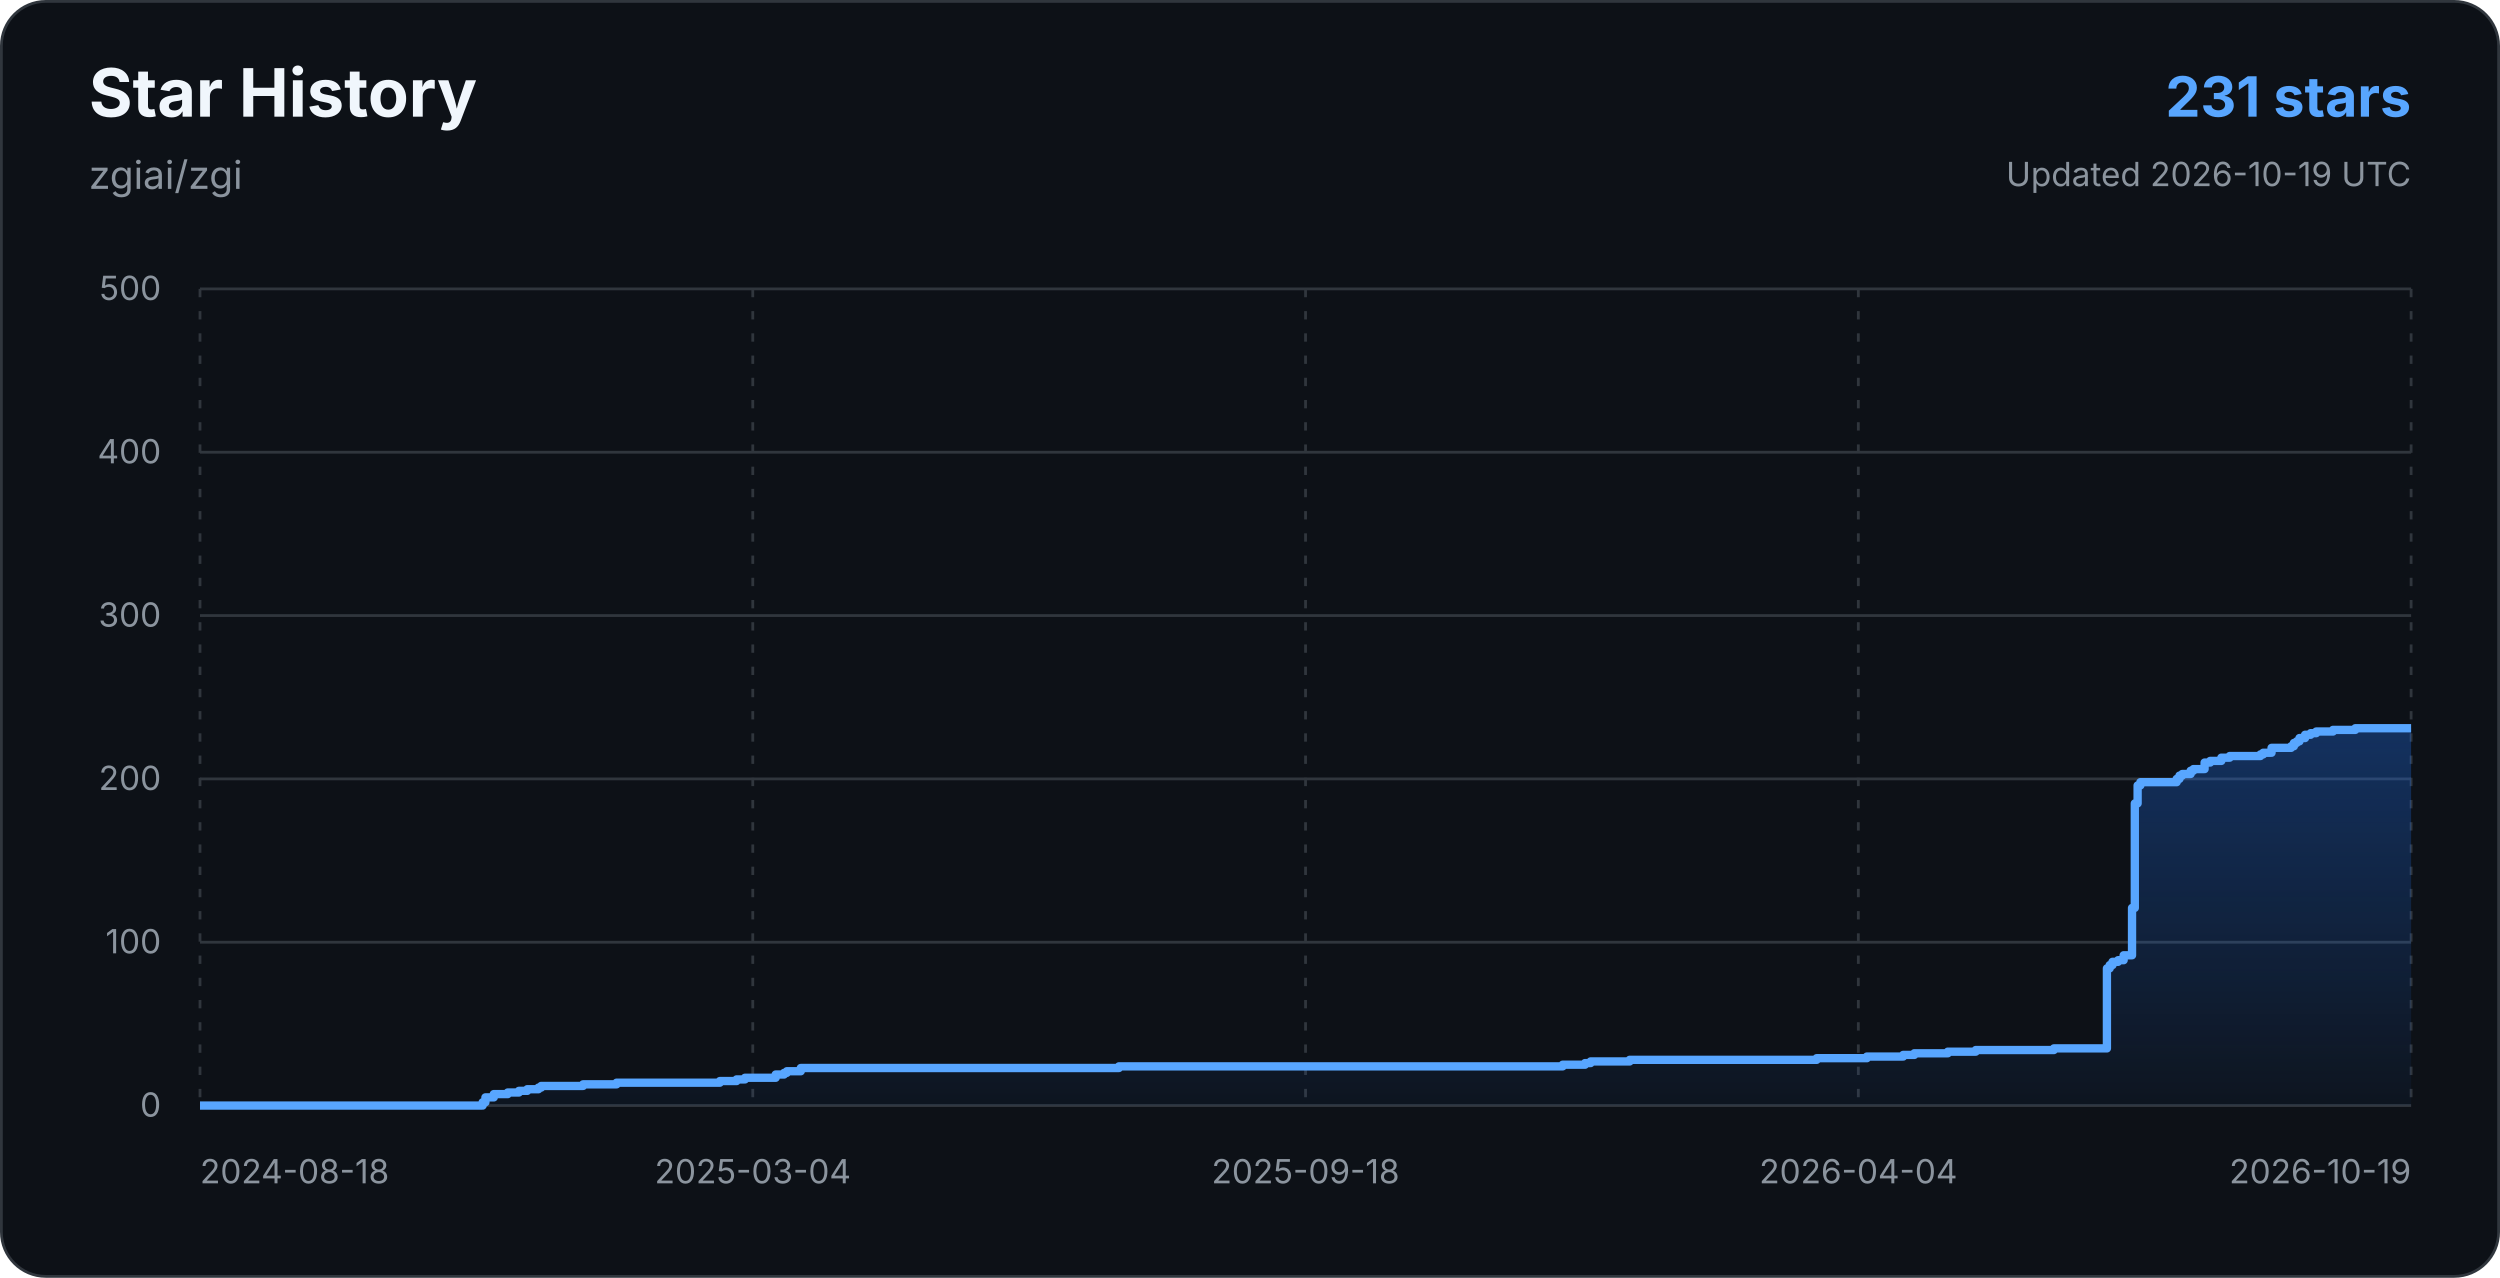
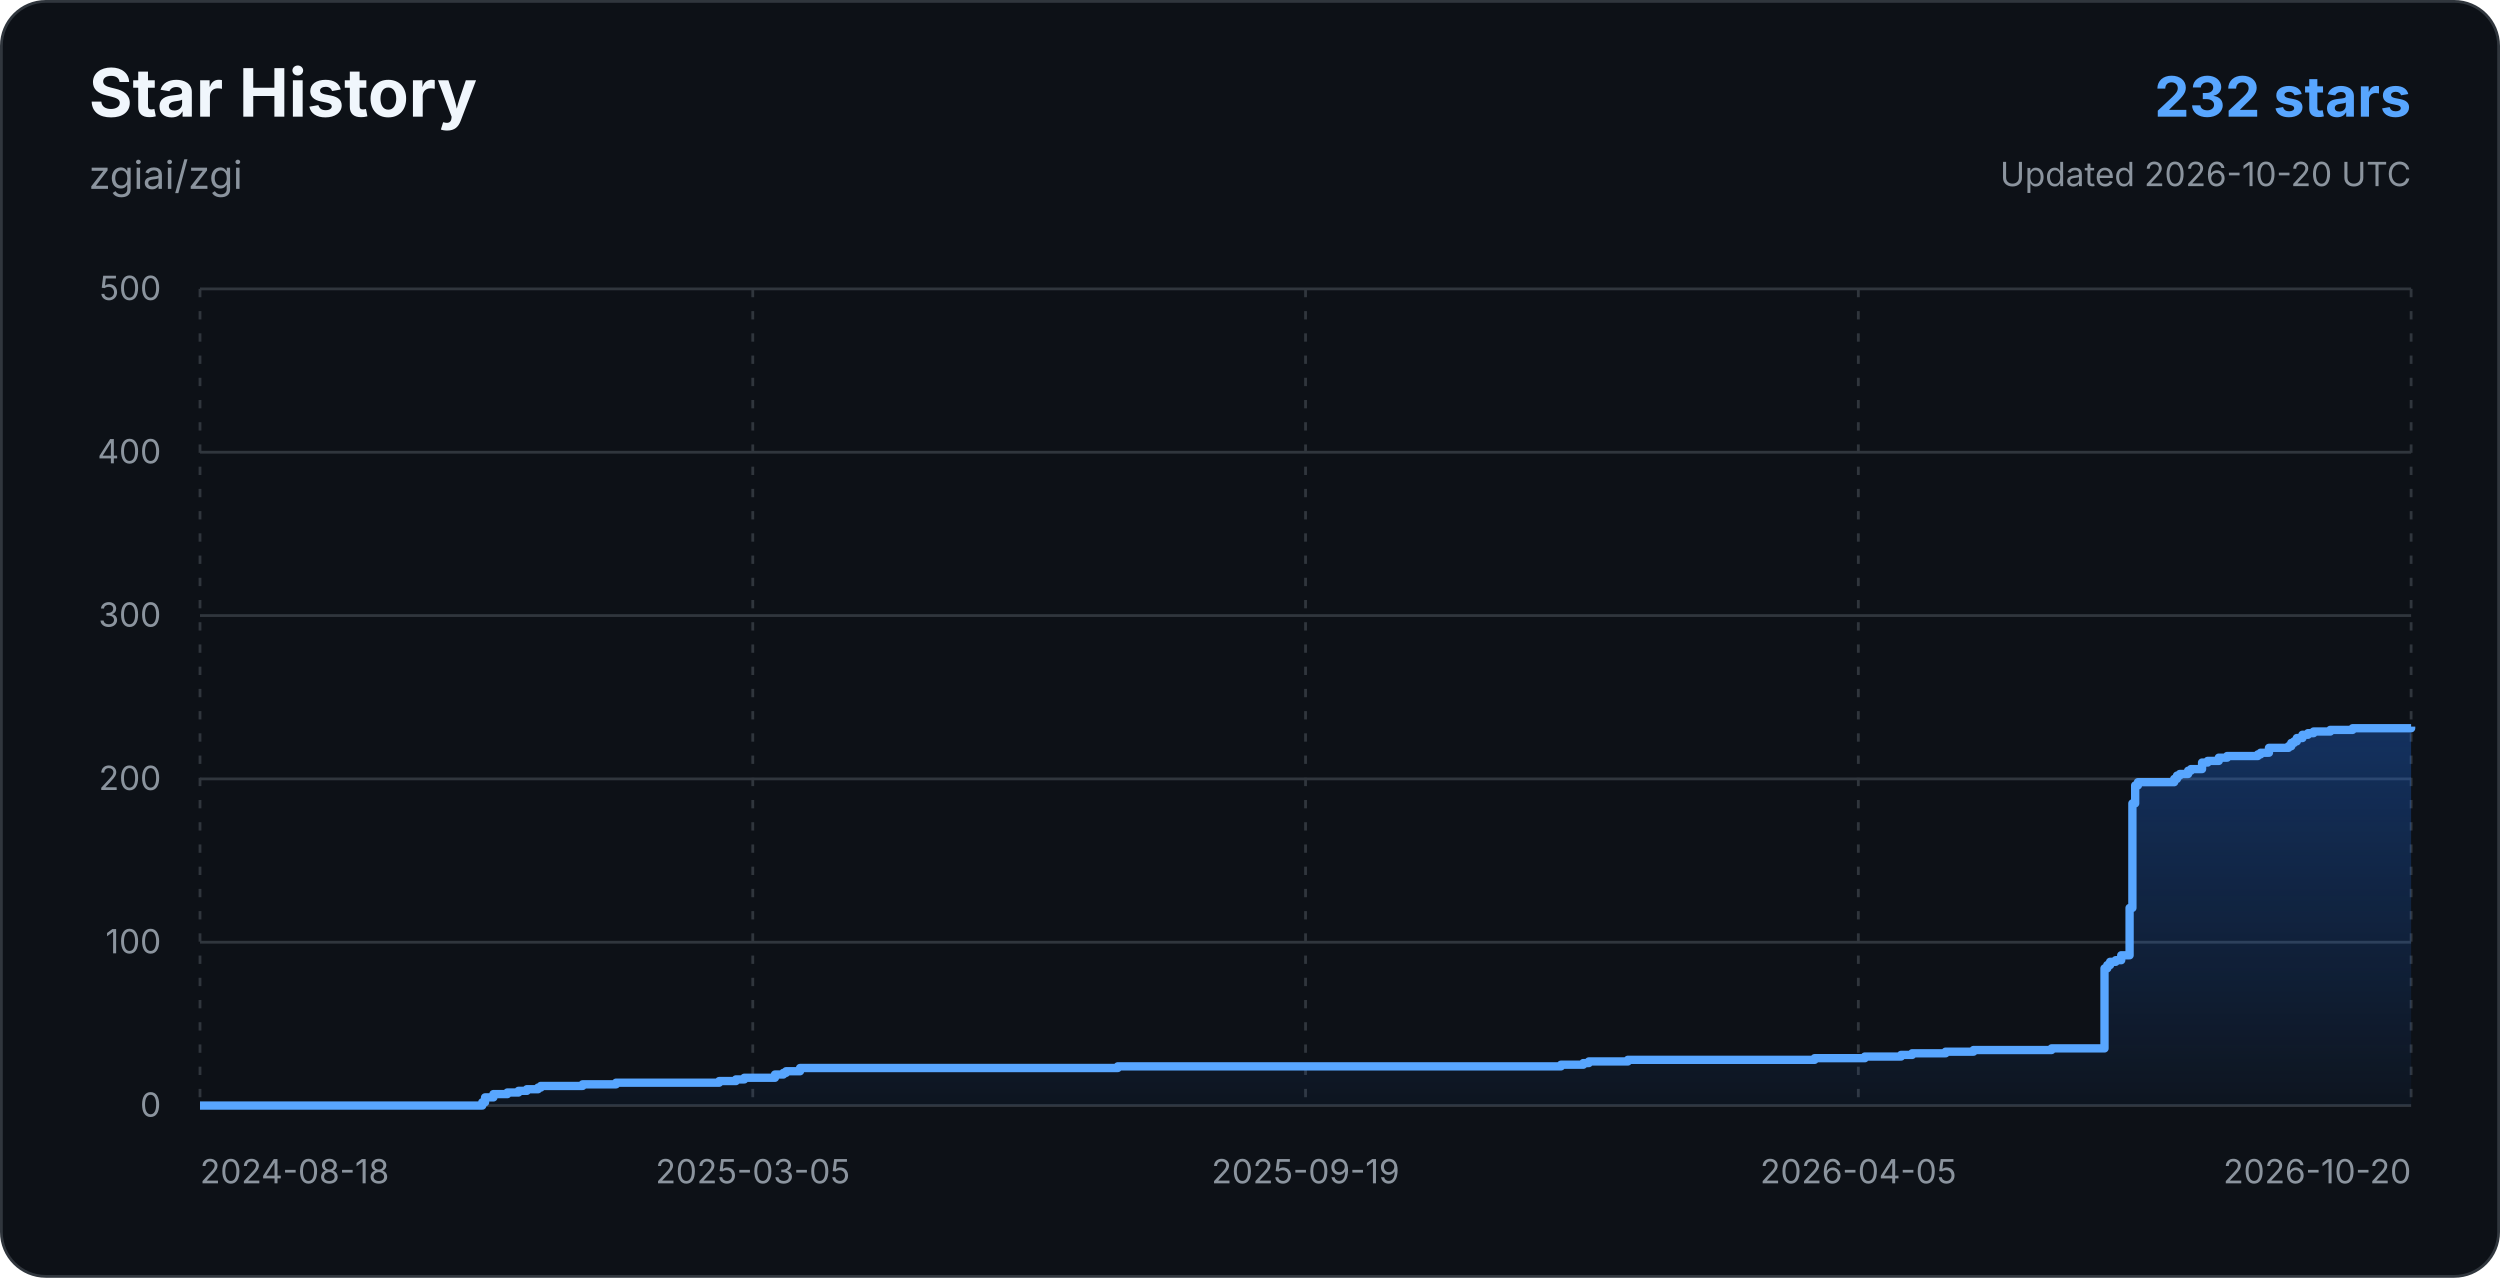
<svg xmlns="http://www.w3.org/2000/svg" width="900" height="460" viewBox="0 0 900 460" role="img" aria-labelledby="title description">
  <defs>
    <linearGradient id="star-area-dark" x1="0" y1="0" x2="0" y2="1">
      <stop offset="0%" stop-color="#1f6feb" stop-opacity="0.34" />
      <stop offset="100%" stop-color="#1f6feb" stop-opacity="0.04" />
    </linearGradient>
  </defs>
  <rect x="0.5" y="0.5" width="899" height="459" rx="16" fill="#0d1117" stroke="#30363d" />
  <g font-family="-apple-system, BlinkMacSystemFont, 'Segoe UI', sans-serif">
    <text x="32" y="42" fill="#f0f6fc" font-size="24" font-weight="700">Star History</text>
    <text x="32" y="68" fill="#8b949e" font-size="14">zgiai/zgi</text>
-     <text x="868" y="42" text-anchor="end" fill="#58a6ff" font-size="20" font-weight="700">231 stars</text>
-     <text x="868" y="67" text-anchor="end" fill="#8b949e" font-size="12">Updated 2026-10-19 UTC</text>
+     <text x="868" y="42" text-anchor="end" fill="#58a6ff" font-size="20" font-weight="700">232 stars</text>
+     <text x="868" y="67" text-anchor="end" fill="#8b949e" font-size="12">Updated 2026-10-20 UTC</text>
    <line x1="72" y1="398.00" x2="868" y2="398.00" stroke="#30363d" stroke-width="1" />
    <text x="58" y="402" text-anchor="end" fill="#8b949e" font-size="12">0</text>
    <line x1="72" y1="339.20" x2="868" y2="339.20" stroke="#30363d" stroke-width="1" />
    <text x="58" y="343.2" text-anchor="end" fill="#8b949e" font-size="12">100</text>
    <line x1="72" y1="280.40" x2="868" y2="280.40" stroke="#30363d" stroke-width="1" />
    <text x="58" y="284.4" text-anchor="end" fill="#8b949e" font-size="12">200</text>
    <line x1="72" y1="221.60" x2="868" y2="221.60" stroke="#30363d" stroke-width="1" />
    <text x="58" y="225.6" text-anchor="end" fill="#8b949e" font-size="12">300</text>
    <line x1="72" y1="162.80" x2="868" y2="162.80" stroke="#30363d" stroke-width="1" />
    <text x="58" y="166.8" text-anchor="end" fill="#8b949e" font-size="12">400</text>
    <line x1="72" y1="104.00" x2="868" y2="104.00" stroke="#30363d" stroke-width="1" />
    <text x="58" y="108" text-anchor="end" fill="#8b949e" font-size="12">500</text>
    <line x1="72.00" y1="104" x2="72.00" y2="398" stroke="#30363d" stroke-width="1" stroke-dasharray="3 5" />
    <text x="72.00" y="426" text-anchor="start" fill="#8b949e" font-size="12">2024-08-18</text>
    <line x1="271.00" y1="104" x2="271.00" y2="398" stroke="#30363d" stroke-width="1" stroke-dasharray="3 5" />
-     <text x="271.00" y="426" text-anchor="middle" fill="#8b949e" font-size="12">2025-03-04</text>
+     <text x="271.00" y="426" text-anchor="middle" fill="#8b949e" font-size="12">2025-03-05</text>
    <line x1="470.00" y1="104" x2="470.00" y2="398" stroke="#30363d" stroke-width="1" stroke-dasharray="3 5" />
-     <text x="470.00" y="426" text-anchor="middle" fill="#8b949e" font-size="12">2025-09-18</text>
+     <text x="470.00" y="426" text-anchor="middle" fill="#8b949e" font-size="12">2025-09-19</text>
    <line x1="669.00" y1="104" x2="669.00" y2="398" stroke="#30363d" stroke-width="1" stroke-dasharray="3 5" />
-     <text x="669.00" y="426" text-anchor="middle" fill="#8b949e" font-size="12">2026-04-04</text>
+     <text x="669.00" y="426" text-anchor="middle" fill="#8b949e" font-size="12">2026-04-05</text>
    <line x1="868.00" y1="104" x2="868.00" y2="398" stroke="#30363d" stroke-width="1" stroke-dasharray="3 5" />
-     <text x="868.00" y="426" text-anchor="end" fill="#8b949e" font-size="12">2026-10-19</text>
-     <path d="M 72.00 398.00 H 173.75 V 396.82 H 174.75 V 395.06 H 177.76 V 393.88 H 182.79 V 393.30 H 186.81 V 392.71 H 189.82 V 392.12 H 193.84 V 391.53 H 194.84 V 390.94 H 209.92 V 390.36 H 221.97 V 389.77 H 259.15 V 389.18 H 265.17 V 388.59 H 268.19 V 388.00 H 279.24 V 386.83 H 282.25 V 386.24 H 283.26 V 385.65 H 288.28 V 384.48 H 402.82 V 383.89 H 562.57 V 383.30 H 570.61 V 382.71 H 572.62 V 382.12 H 586.68 V 381.54 H 654.00 V 380.95 H 672.08 V 380.36 H 685.14 V 379.77 H 689.16 V 379.18 H 701.22 V 378.60 H 711.27 V 378.01 H 739.40 V 377.42 H 758.49 V 348.61 H 759.49 V 347.43 H 760.50 V 346.26 H 762.51 V 345.67 H 764.51 V 343.90 H 767.53 V 326.85 H 768.53 V 289.22 H 769.54 V 282.75 H 770.54 V 281.58 H 783.60 V 280.40 H 784.61 V 279.22 H 785.61 V 278.64 H 788.63 V 277.46 H 789.63 V 276.87 H 793.65 V 274.52 H 795.66 V 273.93 H 799.68 V 272.76 H 802.69 V 272.17 H 813.75 V 271.58 H 814.75 V 270.99 H 817.76 V 269.23 H 824.80 V 268.64 H 825.80 V 267.46 H 826.81 V 266.88 H 827.81 V 265.70 H 829.82 V 264.52 H 831.83 V 263.94 H 833.84 V 263.35 H 839.87 V 262.76 H 847.91 V 262.17 H 868.00 V 262.17 L 868 398 L 72 398 Z" fill="url(#star-area-dark)" />
-     <path d="M 72.00 398.00 H 173.75 V 396.82 H 174.75 V 395.06 H 177.76 V 393.88 H 182.79 V 393.30 H 186.81 V 392.71 H 189.82 V 392.12 H 193.84 V 391.53 H 194.84 V 390.94 H 209.92 V 390.36 H 221.97 V 389.77 H 259.15 V 389.18 H 265.17 V 388.59 H 268.19 V 388.00 H 279.24 V 386.83 H 282.25 V 386.24 H 283.26 V 385.65 H 288.28 V 384.48 H 402.82 V 383.89 H 562.57 V 383.30 H 570.61 V 382.71 H 572.62 V 382.12 H 586.68 V 381.54 H 654.00 V 380.95 H 672.08 V 380.36 H 685.14 V 379.77 H 689.16 V 379.18 H 701.22 V 378.60 H 711.27 V 378.01 H 739.40 V 377.42 H 758.49 V 348.61 H 759.49 V 347.43 H 760.50 V 346.26 H 762.51 V 345.67 H 764.51 V 343.90 H 767.53 V 326.85 H 768.53 V 289.22 H 769.54 V 282.75 H 770.54 V 281.58 H 783.60 V 280.40 H 784.61 V 279.22 H 785.61 V 278.64 H 788.63 V 277.46 H 789.63 V 276.87 H 793.65 V 274.52 H 795.66 V 273.93 H 799.68 V 272.76 H 802.69 V 272.17 H 813.75 V 271.58 H 814.75 V 270.99 H 817.76 V 269.23 H 824.80 V 268.64 H 825.80 V 267.46 H 826.81 V 266.88 H 827.81 V 265.70 H 829.82 V 264.52 H 831.83 V 263.94 H 833.84 V 263.35 H 839.87 V 262.76 H 847.91 V 262.17 H 868.00 V 262.17" fill="none" stroke="#58a6ff" stroke-width="3" stroke-linejoin="round" />
+     <text x="868.00" y="426" text-anchor="end" fill="#8b949e" font-size="12">2026-10-20</text>
+     <path d="M 72.00 398.00 H 173.62 V 396.82 H 174.62 V 395.06 H 177.63 V 393.88 H 182.65 V 393.30 H 186.66 V 392.71 H 189.67 V 392.12 H 193.69 V 391.53 H 194.69 V 390.94 H 209.74 V 390.36 H 221.78 V 389.77 H 258.91 V 389.18 H 264.93 V 388.59 H 267.94 V 388.00 H 278.98 V 386.83 H 281.99 V 386.24 H 282.99 V 385.65 H 288.01 V 384.48 H 402.40 V 383.89 H 561.95 V 383.30 H 569.98 V 382.71 H 571.98 V 382.12 H 586.03 V 381.54 H 653.26 V 380.95 H 671.33 V 380.36 H 684.37 V 379.77 H 688.38 V 379.18 H 700.43 V 378.60 H 710.46 V 378.01 H 738.56 V 377.42 H 757.62 V 348.61 H 758.62 V 347.43 H 759.63 V 346.26 H 761.64 V 345.67 H 763.64 V 343.90 H 766.65 V 326.85 H 767.66 V 289.22 H 768.66 V 282.75 H 769.66 V 281.58 H 782.71 V 280.40 H 783.71 V 279.22 H 784.71 V 278.64 H 787.72 V 277.46 H 788.73 V 276.87 H 792.74 V 274.52 H 794.75 V 273.93 H 798.76 V 272.76 H 801.77 V 272.17 H 812.81 V 271.58 H 813.81 V 270.99 H 816.82 V 269.23 H 823.85 V 268.64 H 824.85 V 267.46 H 825.86 V 266.88 H 826.86 V 265.70 H 828.87 V 264.52 H 830.87 V 263.94 H 832.88 V 263.35 H 838.90 V 262.76 H 846.93 V 262.17 H 868.00 V 261.58 L 868 398 L 72 398 Z" fill="url(#star-area-dark)" />
+     <path d="M 72.00 398.00 H 173.62 V 396.82 H 174.62 V 395.06 H 177.63 V 393.88 H 182.65 V 393.30 H 186.66 V 392.71 H 189.67 V 392.12 H 193.69 V 391.53 H 194.69 V 390.94 H 209.74 V 390.36 H 221.78 V 389.77 H 258.91 V 389.18 H 264.93 V 388.59 H 267.94 V 388.00 H 278.98 V 386.83 H 281.99 V 386.24 H 282.99 V 385.65 H 288.01 V 384.48 H 402.40 V 383.89 H 561.95 V 383.30 H 569.98 V 382.71 H 571.98 V 382.12 H 586.03 V 381.54 H 653.26 V 380.95 H 671.33 V 380.36 H 684.37 V 379.77 H 688.38 V 379.18 H 700.43 V 378.60 H 710.46 V 378.01 H 738.56 V 377.42 H 757.62 V 348.61 H 758.62 V 347.43 H 759.63 V 346.26 H 761.64 V 345.67 H 763.64 V 343.90 H 766.65 V 326.85 H 767.66 V 289.22 H 768.66 V 282.75 H 769.66 V 281.58 H 782.71 V 280.40 H 783.71 V 279.22 H 784.71 V 278.64 H 787.72 V 277.46 H 788.73 V 276.87 H 792.74 V 274.52 H 794.75 V 273.93 H 798.76 V 272.76 H 801.77 V 272.17 H 812.81 V 271.58 H 813.81 V 270.99 H 816.82 V 269.23 H 823.85 V 268.64 H 824.85 V 267.46 H 825.86 V 266.88 H 826.86 V 265.70 H 828.87 V 264.52 H 830.87 V 263.94 H 832.88 V 263.35 H 838.90 V 262.76 H 846.93 V 262.17 H 868.00 V 261.58" fill="none" stroke="#58a6ff" stroke-width="3" stroke-linejoin="round" />
  </g>
</svg>
